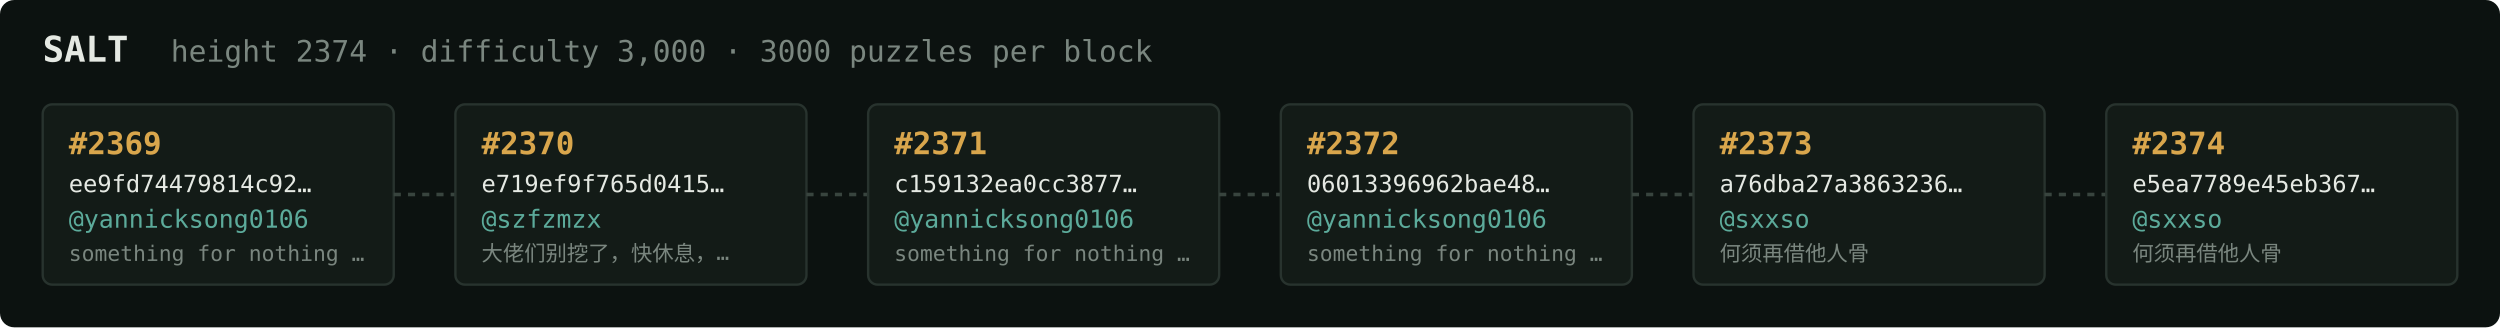
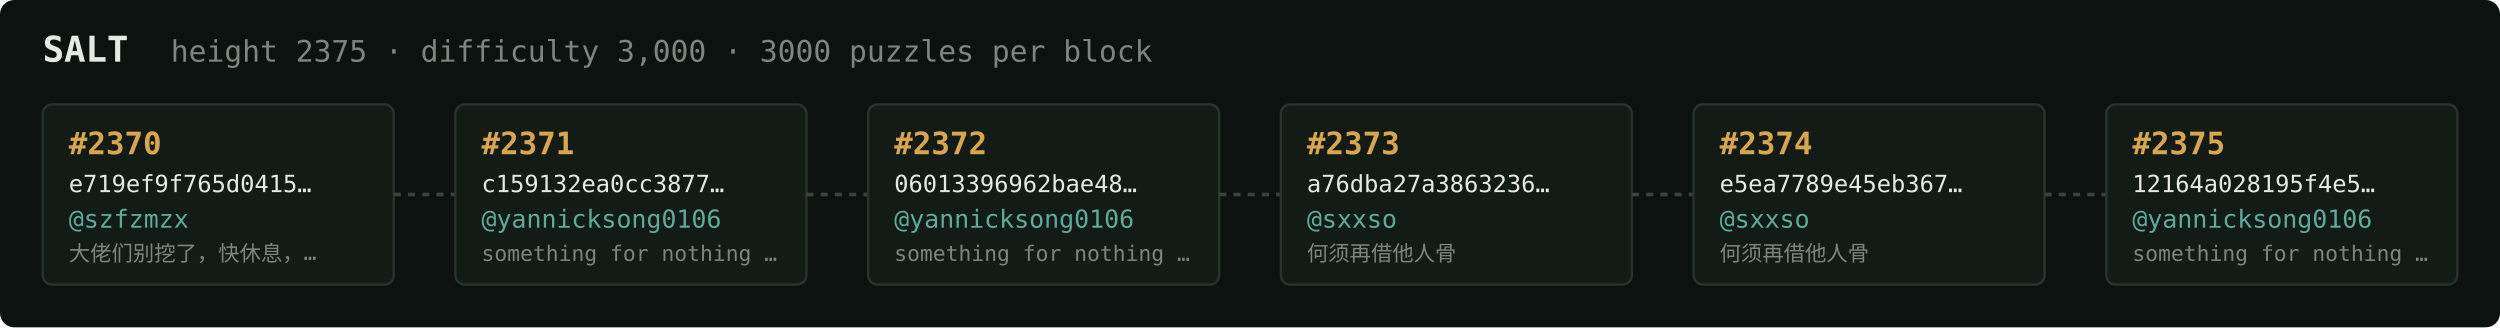
<svg xmlns="http://www.w3.org/2000/svg" width="1054" height="138" viewBox="0 0 1054 138" font-family="ui-monospace,SFMono-Regular,Menlo,monospace">
  <rect fill="#0c1210" width="1054" height="138" rx="6" />
  <text x="18" y="26" fill="#e5e9e3" font-size="15" font-weight="700">SALT</text>
-   <text x="72" y="26" fill="#7a867f" font-size="12.5">height 2374 · difficulty 3,000 · 3000 puzzles per block</text>
+   <text x="72" y="26" fill="#7a867f" font-size="12.5">height 2375 · difficulty 3,000 · 3000 puzzles per block</text>
  <rect x="18" y="44" width="148" height="76" rx="4" fill="#131b17" stroke="#28332e" stroke-width="1" />
-   <text x="29" y="65" fill="#d9a64c" font-size="13" font-weight="700">#2369</text>
-   <text x="29" y="81" fill="#e5e9e3" font-size="10">ee9fd74479814c92…</text>
-   <text x="29" y="96" fill="#5cab9b" font-size="10.5">@yannicksong0106</text>
-   <text x="29" y="110" fill="#7a867f" font-size="9">something for nothing …</text>
+   <text x="29" y="65" fill="#d9a64c" font-size="13" font-weight="700">#2370</text>
+   <text x="29" y="81" fill="#e5e9e3" font-size="10">e719ef9f765d0415…</text>
+   <text x="29" y="96" fill="#5cab9b" font-size="10.5">@szfzmzx</text>
+   <text x="29" y="110" fill="#7a867f" font-size="9">大佬们别挖了，快休息，…</text>
  <line x1="166" y1="82.0" x2="192" y2="82.0" stroke="#38443e" stroke-width="1.5" stroke-dasharray="3 3" />
  <rect x="192" y="44" width="148" height="76" rx="4" fill="#131b17" stroke="#28332e" stroke-width="1" />
-   <text x="203" y="65" fill="#d9a64c" font-size="13" font-weight="700">#2370</text>
-   <text x="203" y="81" fill="#e5e9e3" font-size="10">e719ef9f765d0415…</text>
-   <text x="203" y="96" fill="#5cab9b" font-size="10.5">@szfzmzx</text>
-   <text x="203" y="110" fill="#7a867f" font-size="9">大佬们别挖了，快休息，…</text>
+   <text x="203" y="65" fill="#d9a64c" font-size="13" font-weight="700">#2371</text>
+   <text x="203" y="81" fill="#e5e9e3" font-size="10">c159132ea0cc3877…</text>
+   <text x="203" y="96" fill="#5cab9b" font-size="10.5">@yannicksong0106</text>
+   <text x="203" y="110" fill="#7a867f" font-size="9">something for nothing …</text>
  <line x1="340" y1="82.0" x2="366" y2="82.0" stroke="#38443e" stroke-width="1.5" stroke-dasharray="3 3" />
  <rect x="366" y="44" width="148" height="76" rx="4" fill="#131b17" stroke="#28332e" stroke-width="1" />
-   <text x="377" y="65" fill="#d9a64c" font-size="13" font-weight="700">#2371</text>
-   <text x="377" y="81" fill="#e5e9e3" font-size="10">c159132ea0cc3877…</text>
+   <text x="377" y="65" fill="#d9a64c" font-size="13" font-weight="700">#2372</text>
+   <text x="377" y="81" fill="#e5e9e3" font-size="10">06013396962bae48…</text>
  <text x="377" y="96" fill="#5cab9b" font-size="10.5">@yannicksong0106</text>
  <text x="377" y="110" fill="#7a867f" font-size="9">something for nothing …</text>
  <line x1="514" y1="82.0" x2="540" y2="82.0" stroke="#38443e" stroke-width="1.5" stroke-dasharray="3 3" />
  <rect x="540" y="44" width="148" height="76" rx="4" fill="#131b17" stroke="#28332e" stroke-width="1" />
-   <text x="551" y="65" fill="#d9a64c" font-size="13" font-weight="700">#2372</text>
-   <text x="551" y="81" fill="#e5e9e3" font-size="10">06013396962bae48…</text>
-   <text x="551" y="96" fill="#5cab9b" font-size="10.5">@yannicksong0106</text>
-   <text x="551" y="110" fill="#7a867f" font-size="9">something for nothing …</text>
+   <text x="551" y="65" fill="#d9a64c" font-size="13" font-weight="700">#2373</text>
+   <text x="551" y="81" fill="#e5e9e3" font-size="10">a76dba27a3863236…</text>
+   <text x="551" y="96" fill="#5cab9b" font-size="10.5">@sxxso</text>
+   <text x="551" y="110" fill="#7a867f" font-size="9">何须再借他人骨</text>
  <line x1="688" y1="82.0" x2="714" y2="82.0" stroke="#38443e" stroke-width="1.5" stroke-dasharray="3 3" />
  <rect x="714" y="44" width="148" height="76" rx="4" fill="#131b17" stroke="#28332e" stroke-width="1" />
-   <text x="725" y="65" fill="#d9a64c" font-size="13" font-weight="700">#2373</text>
-   <text x="725" y="81" fill="#e5e9e3" font-size="10">a76dba27a3863236…</text>
+   <text x="725" y="65" fill="#d9a64c" font-size="13" font-weight="700">#2374</text>
+   <text x="725" y="81" fill="#e5e9e3" font-size="10">e5ea7789e45eb367…</text>
  <text x="725" y="96" fill="#5cab9b" font-size="10.5">@sxxso</text>
  <text x="725" y="110" fill="#7a867f" font-size="9">何须再借他人骨</text>
  <line x1="862" y1="82.0" x2="888" y2="82.0" stroke="#38443e" stroke-width="1.5" stroke-dasharray="3 3" />
  <rect x="888" y="44" width="148" height="76" rx="4" fill="#131b17" stroke="#28332e" stroke-width="1" />
-   <text x="899" y="65" fill="#d9a64c" font-size="13" font-weight="700">#2374</text>
-   <text x="899" y="81" fill="#e5e9e3" font-size="10">e5ea7789e45eb367…</text>
-   <text x="899" y="96" fill="#5cab9b" font-size="10.5">@sxxso</text>
-   <text x="899" y="110" fill="#7a867f" font-size="9">何须再借他人骨</text>
+   <text x="899" y="65" fill="#d9a64c" font-size="13" font-weight="700">#2375</text>
+   <text x="899" y="81" fill="#e5e9e3" font-size="10">12164a028195f4e5…</text>
+   <text x="899" y="96" fill="#5cab9b" font-size="10.5">@yannicksong0106</text>
+   <text x="899" y="110" fill="#7a867f" font-size="9">something for nothing …</text>
</svg>
